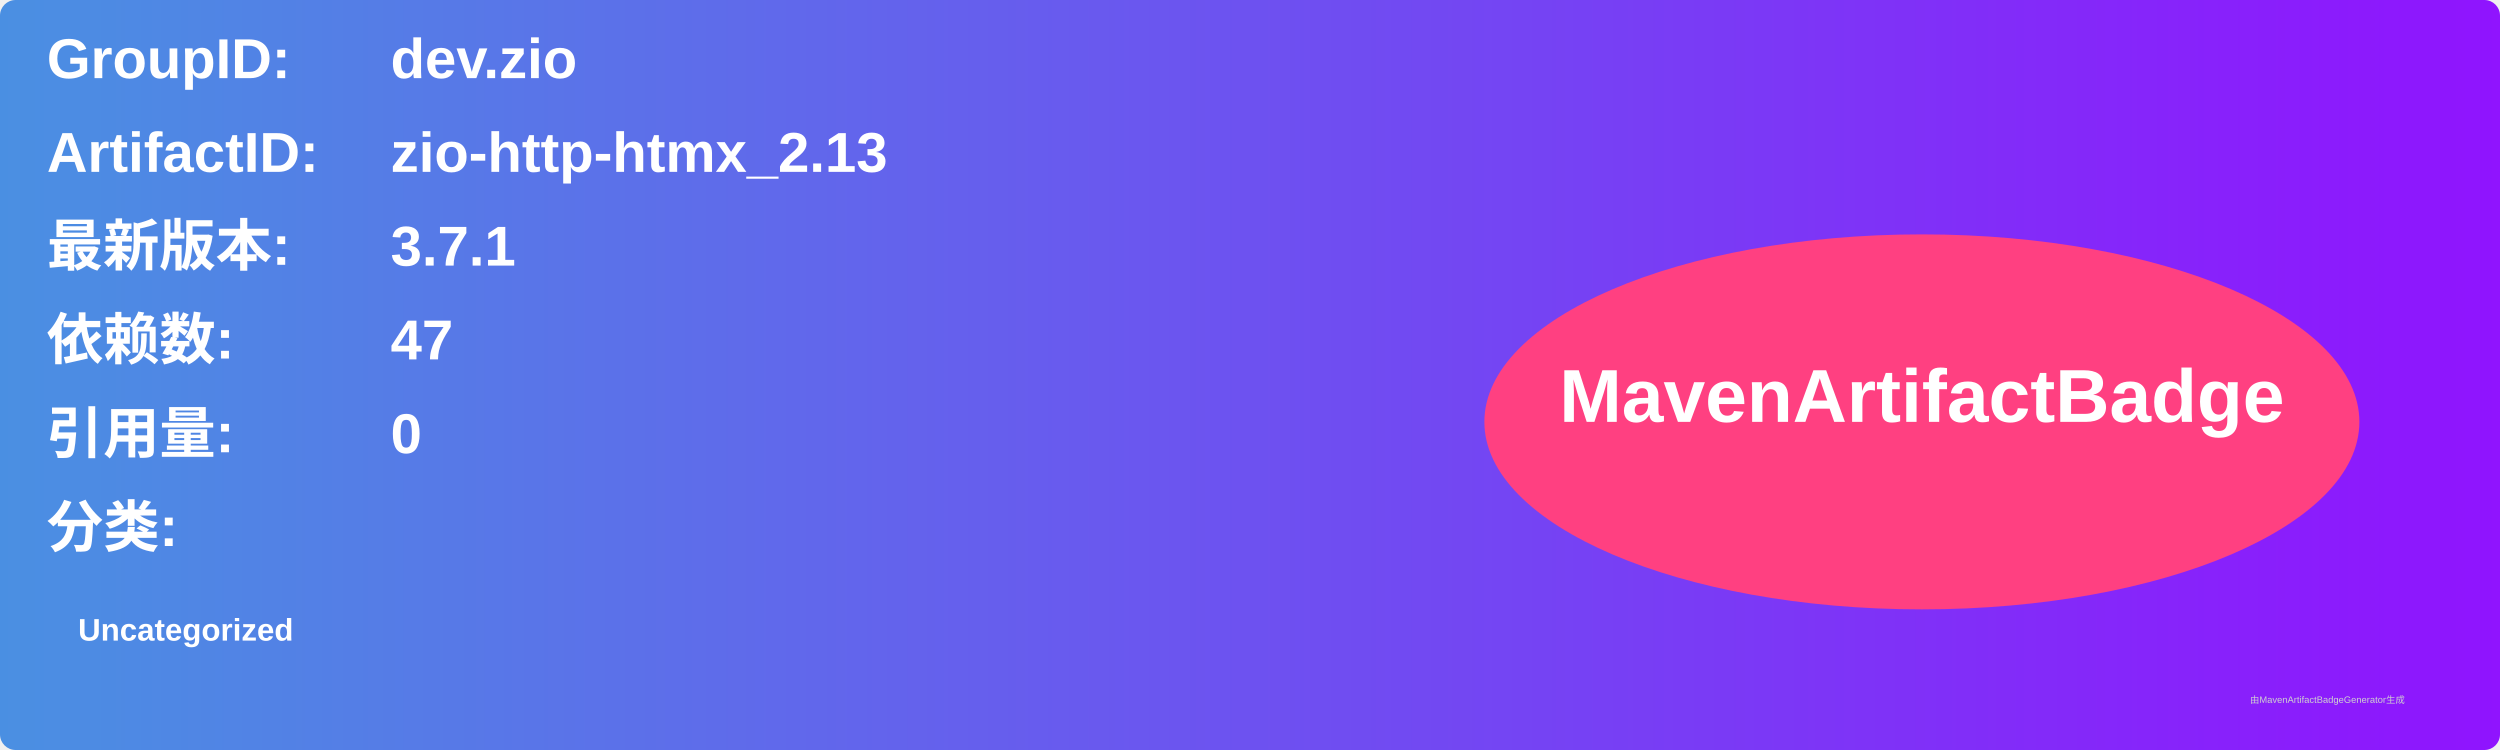
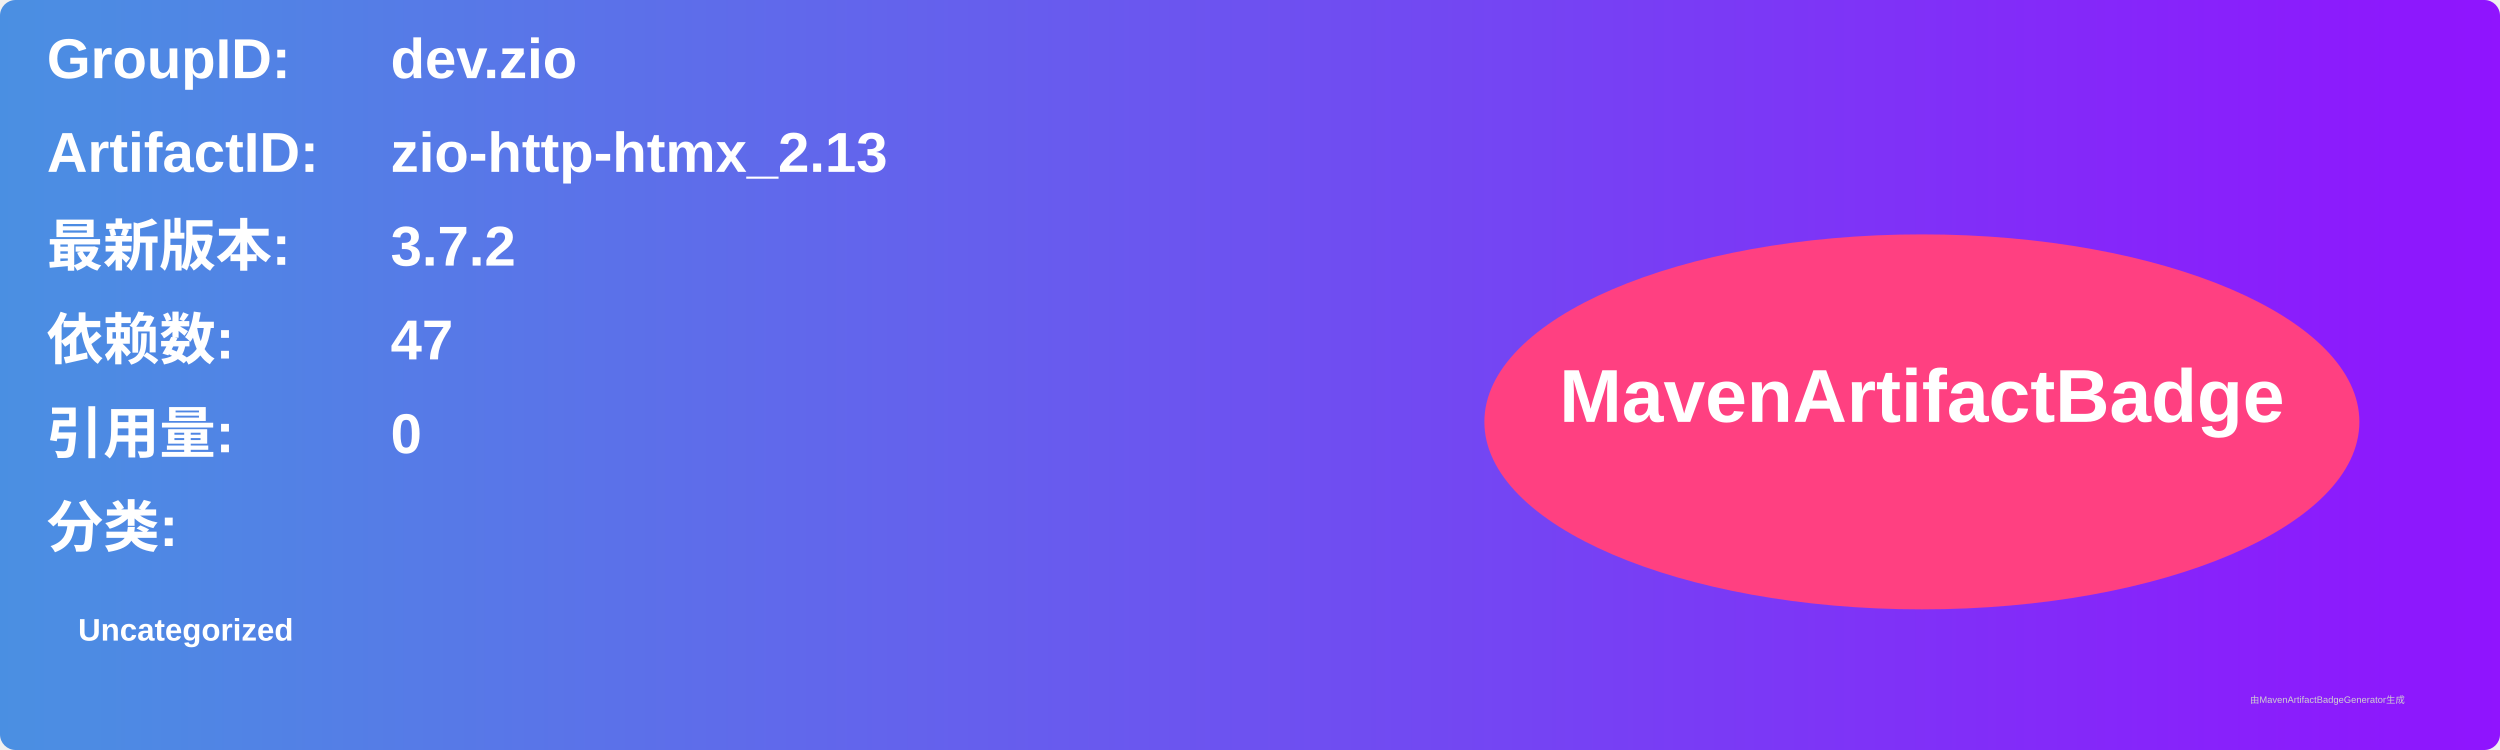
<svg xmlns="http://www.w3.org/2000/svg" width="800" height="240" viewBox="0 0 800 240">
  <linearGradient id="grad" x1="0%" y1="0%" x2="100%" y2="0%">
    <stop offset="0%" stop-color="#4a90e2" />
    <stop offset="100%" stop-color="#9013fe" />
  </linearGradient>
  <rect width="100%" height="100%" rx="5" ry="5" fill="url(#grad)" />
  <g transform="translate(15, 15)">
    <text x="0" y="10" font-family="Arial" font-size="18" fill="white" font-weight="bold" width="260">GroupID:</text>
    <text x="110" y="10" font-family="Arial" font-size="18" fill="white" font-weight="bold" width="460">dev.zio</text>
    <text x="0" y="40" font-family="Arial" font-size="18" fill="white" font-weight="bold" width="260">ArtifactID:</text>
    <text x="110" y="40" font-family="Arial" font-size="18" fill="white" font-weight="bold" width="460">zio-http-htmx_2.13</text>
    <text x="0" y="70" font-family="Arial" font-size="18" fill="white" font-weight="bold">最新版本:</text>
    <text x="110" y="70" font-family="Arial" font-size="18" fill="white" font-weight="bold">
-       <tspan font-weight="bold">3.7.1</tspan>
+       <tspan font-weight="bold">3.7.2</tspan>
    </text>
    <text x="0" y="100" font-family="Arial" font-size="18" fill="white" font-weight="bold">依赖数: </text>
    <text x="110" y="100" font-family="Arial" font-size="18" fill="white">
      <tspan font-weight="bold">47</tspan>
    </text>
    <text x="0" y="130" font-family="Arial" font-size="18" fill="white" font-weight="bold">引用量: </text>
    <text x="110" y="130" font-family="Arial" font-size="18" fill="white">
      <tspan font-weight="bold">0</tspan>
    </text>
    <text x="0" y="160" font-family="Arial" font-size="18" fill="white" font-weight="bold">分类:</text>
    <text x="10" y="190" font-family="Arial" font-size="10" fill="white">
      <tspan font-weight="bold">Uncategorized</tspan>
    </text>
    <ellipse cx="600" cy="120" rx="140" ry="60" fill="#ff4081" />
    <text x="600" y="120" text-anchor="middle" font-family="Arial" font-size="24" fill="white" font-weight="bold">MavenArtifactBadge</text>
  </g>
  <text x="720" y="225" font-family="Arial" font-size="3" fill="#d0d0d0">由MavenArtifactBadgeGenerator生成</text>
</svg>
